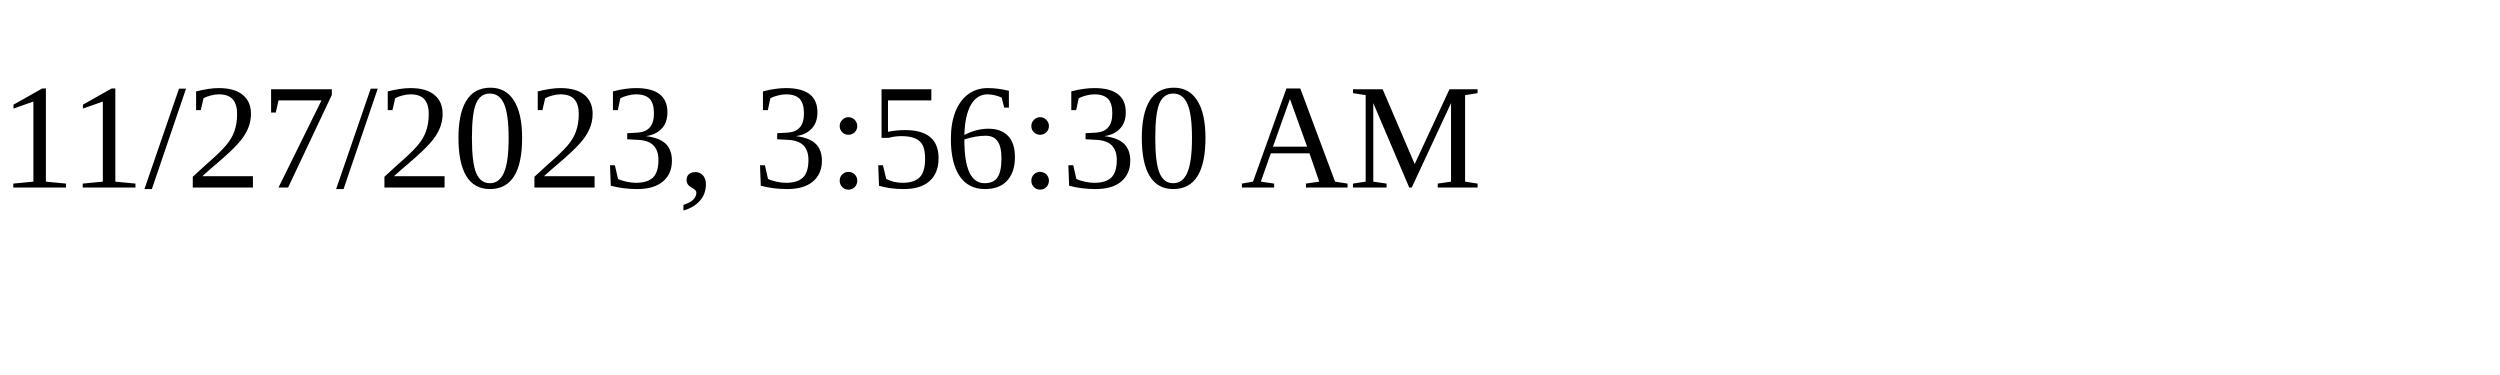
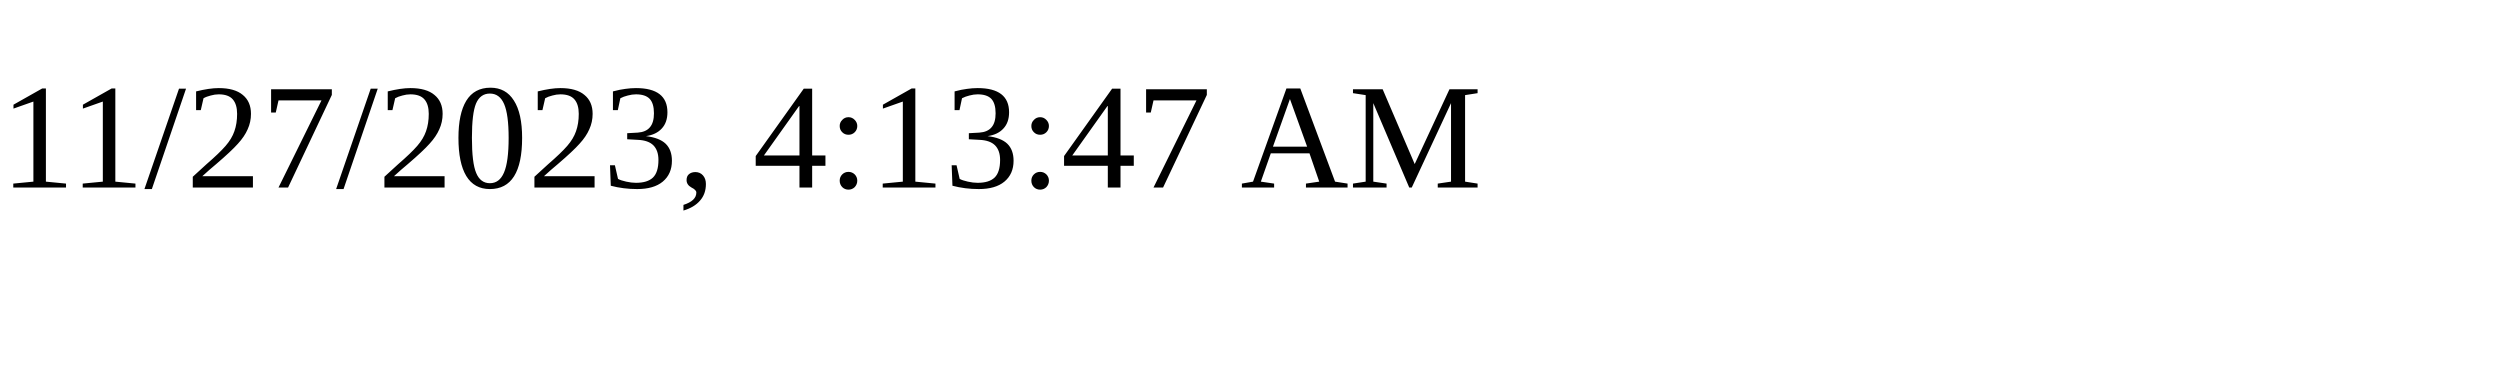
<svg xmlns="http://www.w3.org/2000/svg" height="30" width="200">
-   <text x="0" y="15">11/27/2023, 3:56:30 AM</text>
+   <text x="0" y="15">11/27/2023, 4:13:47 AM</text>
</svg>
